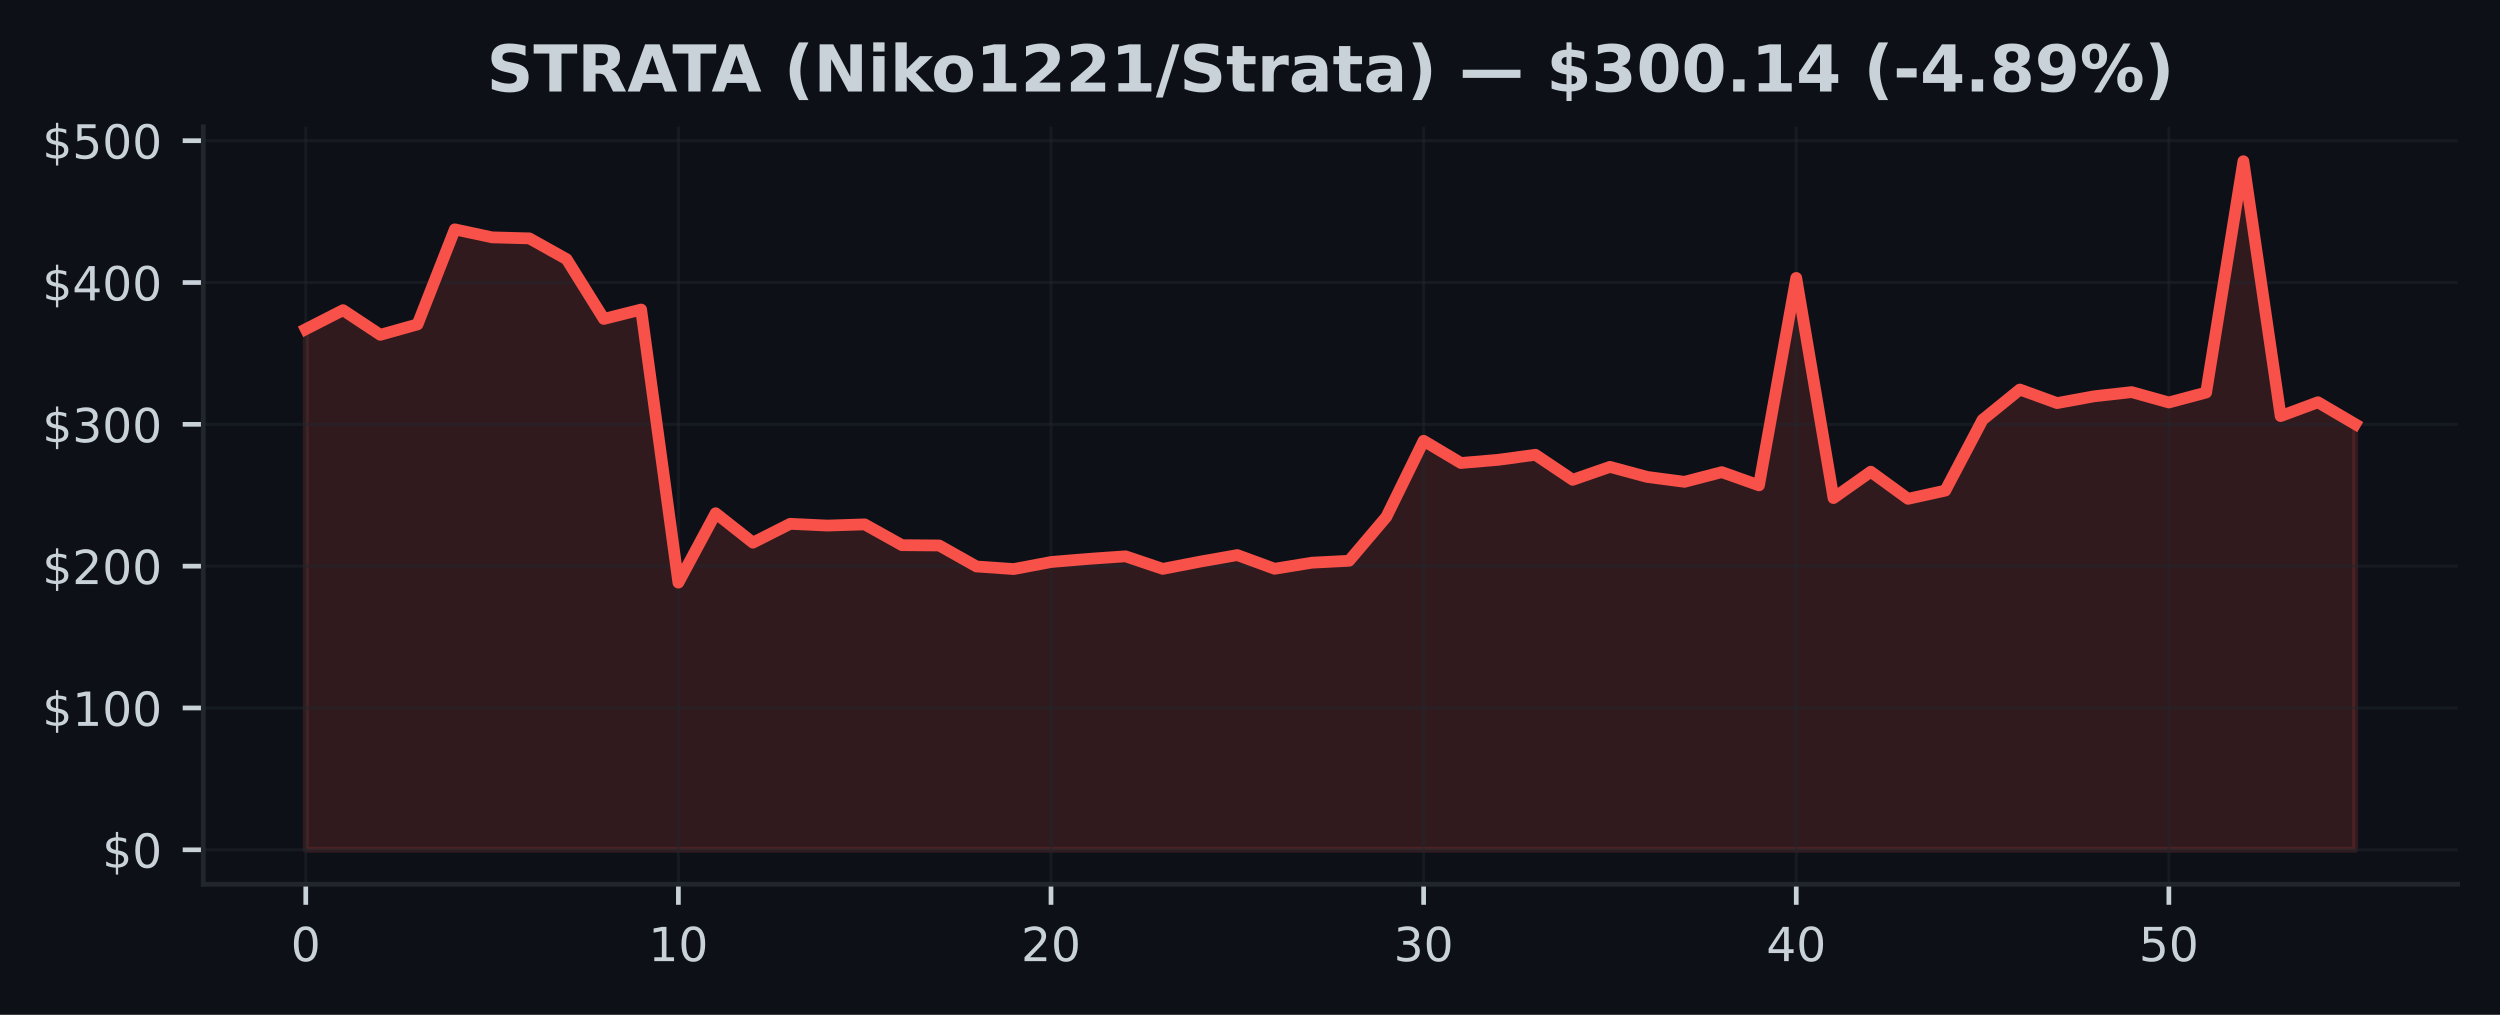
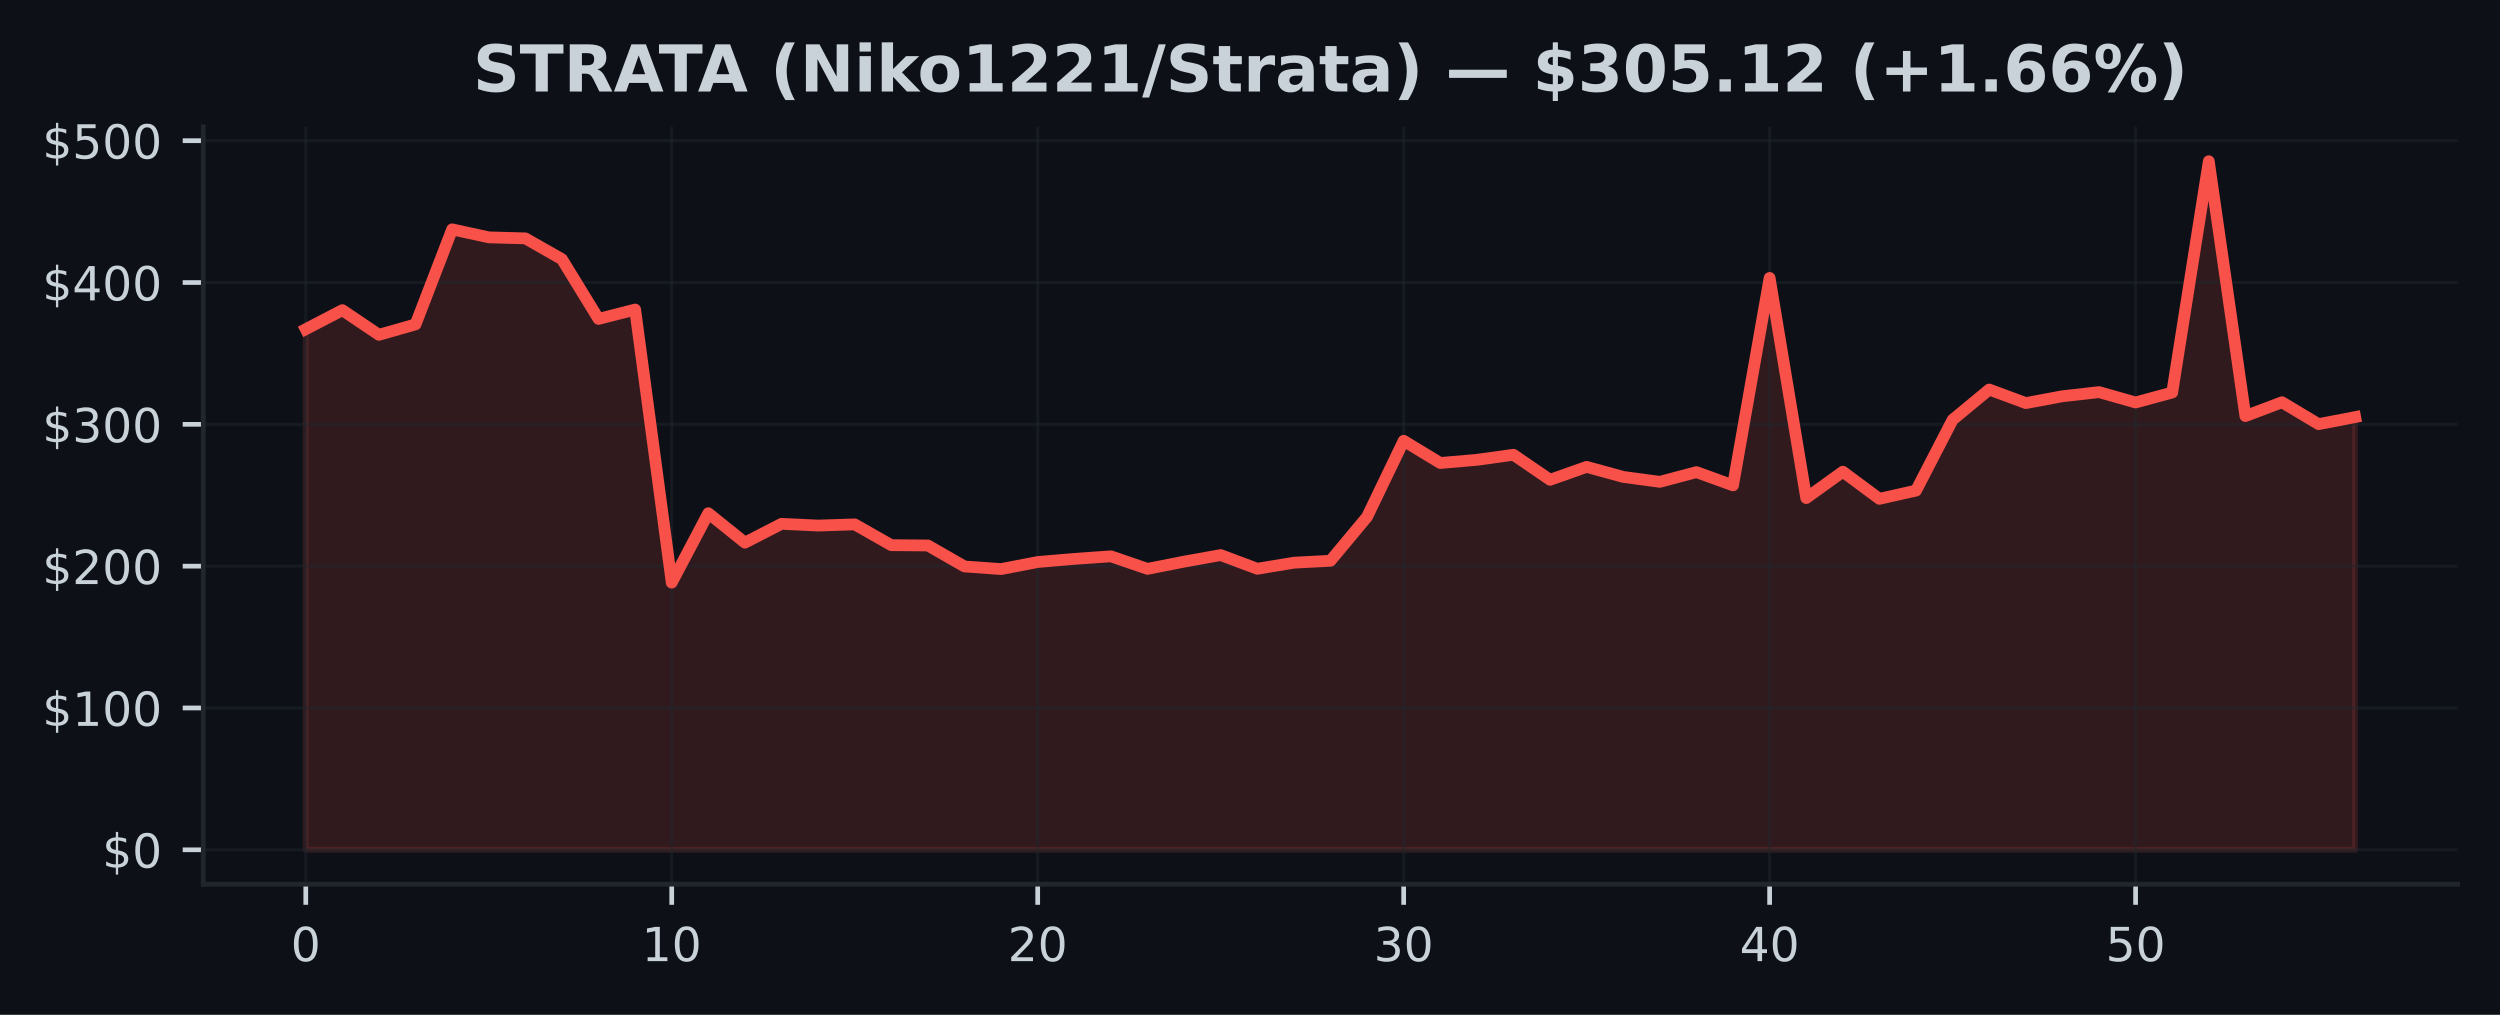
<svg xmlns="http://www.w3.org/2000/svg" xmlns:xlink="http://www.w3.org/1999/xlink" width="425pt" height="172.518pt" viewBox="0 0 425 172.518" version="1.1">
  <defs>
    <style type="text/css">*{stroke-linejoin: round; stroke-linecap: butt}</style>
  </defs>
  <g id="figure_1">
    <g id="patch_1">
      <path d="M 0 172.518  L 425 172.518  L 425 0  L 0 0  z " style="fill: #0d1117" />
    </g>
    <g id="axes_1">
      <g id="patch_2">
        <path d="M 34.56 150.318  L 417.8 150.318  L 417.8 21.558  L 34.56 21.558  z " style="fill: #0d1117" />
      </g>
      <g id="FillBetweenPolyCollection_1">
        <defs>
-           <path id="mf987c6fc83" d="M 51.98 -28.053  L 51.98 -116.56  L 58.315 -119.79  L 64.649 -115.6  L 70.984 -117.377  L 77.318 -133.528  L 83.653 -132.168  L 89.987 -131.994  L 96.322 -128.455  L 102.656 -118.303  L 108.991 -119.896  L 115.325 -73.474  L 121.66 -85.268  L 127.995 -80.268  L 134.329 -83.468  L 140.664 -83.171  L 146.998 -83.373  L 153.333 -79.842  L 159.667 -79.786  L 166.002 -76.218  L 172.336 -75.777  L 178.671 -76.975  L 185.005 -77.508  L 191.34 -77.944  L 197.675 -75.81  L 204.009 -77.04  L 210.344 -78.154  L 216.678 -75.827  L 223.013 -76.859  L 229.347 -77.187  L 235.682 -84.654  L 242.016 -97.583  L 248.351 -93.808  L 254.685 -94.348  L 261.02 -95.209  L 267.355 -90.951  L 273.689 -93.15  L 280.024 -91.44  L 286.358 -90.606  L 292.693 -92.258  L 299.027 -90.008  L 305.362 -125.268  L 311.696 -87.848  L 318.031 -92.328  L 324.365 -87.718  L 330.7 -89.116  L 337.035 -101.152  L 343.369 -106.296  L 349.704 -103.994  L 356.038 -105.154  L 362.373 -105.86  L 368.707 -104.098  L 375.042 -105.79  L 381.376 -145.107  L 387.711 -101.786  L 394.045 -104.136  L 400.38 -100.414  L 400.38 -28.053  L 400.38 -28.053  L 394.045 -28.053  L 387.711 -28.053  L 381.376 -28.053  L 375.042 -28.053  L 368.707 -28.053  L 362.373 -28.053  L 356.038 -28.053  L 349.704 -28.053  L 343.369 -28.053  L 337.035 -28.053  L 330.7 -28.053  L 324.365 -28.053  L 318.031 -28.053  L 311.696 -28.053  L 305.362 -28.053  L 299.027 -28.053  L 292.693 -28.053  L 286.358 -28.053  L 280.024 -28.053  L 273.689 -28.053  L 267.355 -28.053  L 261.02 -28.053  L 254.685 -28.053  L 248.351 -28.053  L 242.016 -28.053  L 235.682 -28.053  L 229.347 -28.053  L 223.013 -28.053  L 216.678 -28.053  L 210.344 -28.053  L 204.009 -28.053  L 197.675 -28.053  L 191.34 -28.053  L 185.005 -28.053  L 178.671 -28.053  L 172.336 -28.053  L 166.002 -28.053  L 159.667 -28.053  L 153.333 -28.053  L 146.998 -28.053  L 140.664 -28.053  L 134.329 -28.053  L 127.995 -28.053  L 121.66 -28.053  L 115.325 -28.053  L 108.991 -28.053  L 102.656 -28.053  L 96.322 -28.053  L 89.987 -28.053  L 83.653 -28.053  L 77.318 -28.053  L 70.984 -28.053  L 64.649 -28.053  L 58.315 -28.053  L 51.98 -28.053  z " style="stroke: #f85149; stroke-opacity: 0.15" />
+           <path id="m410a7b4b78" d="M 51.98 -28.053  L 51.98 -116.56  L 58.201 -119.79  L 64.423 -115.6  L 70.644 -117.377  L 76.866 -133.528  L 83.087 -132.168  L 89.309 -131.994  L 95.53 -128.455  L 101.751 -118.303  L 107.973 -119.896  L 114.194 -73.474  L 120.416 -85.268  L 126.637 -80.268  L 132.859 -83.468  L 139.08 -83.171  L 145.301 -83.373  L 151.523 -79.842  L 157.744 -79.786  L 163.966 -76.218  L 170.187 -75.777  L 176.409 -76.975  L 182.63 -77.508  L 188.851 -77.944  L 195.073 -75.81  L 201.294 -77.04  L 207.516 -78.154  L 213.737 -75.827  L 219.959 -76.859  L 226.18 -77.187  L 232.401 -84.654  L 238.623 -97.583  L 244.844 -93.808  L 251.066 -94.348  L 257.287 -95.209  L 263.509 -90.951  L 269.73 -93.15  L 275.951 -91.44  L 282.173 -90.606  L 288.394 -92.258  L 294.616 -90.008  L 300.837 -125.268  L 307.059 -87.848  L 313.28 -92.328  L 319.501 -87.718  L 325.723 -89.116  L 331.944 -101.152  L 338.166 -106.296  L 344.387 -103.994  L 350.609 -105.154  L 356.83 -105.86  L 363.051 -104.098  L 369.273 -105.79  L 375.494 -145.107  L 381.716 -101.786  L 387.937 -104.136  L 394.159 -100.414  L 400.38 -101.614  L 400.38 -28.053  L 400.38 -28.053  L 394.159 -28.053  L 387.937 -28.053  L 381.716 -28.053  L 375.494 -28.053  L 369.273 -28.053  L 363.051 -28.053  L 356.83 -28.053  L 350.609 -28.053  L 344.387 -28.053  L 338.166 -28.053  L 331.944 -28.053  L 325.723 -28.053  L 319.501 -28.053  L 313.28 -28.053  L 307.059 -28.053  L 300.837 -28.053  L 294.616 -28.053  L 288.394 -28.053  L 282.173 -28.053  L 275.951 -28.053  L 269.73 -28.053  L 263.509 -28.053  L 257.287 -28.053  L 251.066 -28.053  L 244.844 -28.053  L 238.623 -28.053  L 232.401 -28.053  L 226.18 -28.053  L 219.959 -28.053  L 213.737 -28.053  L 207.516 -28.053  L 201.294 -28.053  L 195.073 -28.053  L 188.851 -28.053  L 182.63 -28.053  L 176.409 -28.053  L 170.187 -28.053  L 163.966 -28.053  L 157.744 -28.053  L 151.523 -28.053  L 145.301 -28.053  L 139.08 -28.053  L 132.859 -28.053  L 126.637 -28.053  L 120.416 -28.053  L 114.194 -28.053  L 107.973 -28.053  L 101.751 -28.053  L 95.53 -28.053  L 89.309 -28.053  L 83.087 -28.053  L 76.866 -28.053  L 70.644 -28.053  L 64.423 -28.053  L 58.201 -28.053  L 51.98 -28.053  z " style="stroke: #f85149; stroke-opacity: 0.15" />
        </defs>
-         <g clip-path="url(#pbe079405c7)">
-           <use xlink:href="#mf987c6fc83" x="0" y="172.518" style="fill: #f85149; fill-opacity: 0.15; stroke: #f85149; stroke-opacity: 0.15" />
+         <g clip-path="url(#pe916b01283)">
+           <use xlink:href="#m410a7b4b78" x="0" y="172.518" style="fill: #f85149; fill-opacity: 0.15; stroke: #f85149; stroke-opacity: 0.15" />
        </g>
      </g>
      <g id="matplotlib.axis_1">
        <g id="xtick_1">
          <g id="line2d_1">
-             <path d="M 51.98 150.318  L 51.98 21.558  " clip-path="url(#pbe079405c7)" style="fill: none; stroke: #21262d; stroke-opacity: 0.5; stroke-width: 0.5; stroke-linecap: square" />
+             <path d="M 51.98 150.318  L 51.98 21.558  " clip-path="url(#pe916b01283)" style="fill: none; stroke: #21262d; stroke-opacity: 0.5; stroke-width: 0.5; stroke-linecap: square" />
          </g>
          <g id="line2d_2">
            <defs>
-               <path id="m7bd1e18930" d="M 0 0  L 0 3.5  " style="stroke: #c9d1d9; stroke-width: 0.8" />
+               <path id="mdf91035b23" d="M 0 0  L 0 3.5  " style="stroke: #c9d1d9; stroke-width: 0.8" />
            </defs>
            <g>
-               <use xlink:href="#m7bd1e18930" x="51.98" y="150.318" style="fill: #c9d1d9; stroke: #c9d1d9; stroke-width: 0.8" />
+               <use xlink:href="#mdf91035b23" x="51.98" y="150.318" style="fill: #c9d1d9; stroke: #c9d1d9; stroke-width: 0.8" />
            </g>
          </g>
          <g id="text_1">
            <g style="fill: #c9d1d9" transform="translate(49.435 163.3964) scale(0.08 -0.08)">
              <defs>
                <path id="DejaVuSans-13" d="M 2034 4250  Q 1547 4250 1301 3770  Q 1056 3291 1056 2328  Q 1056 1369 1301 889  Q 1547 409 2034 409  Q 2525 409 2770 889  Q 3016 1369 3016 2328  Q 3016 3291 2770 3770  Q 2525 4250 2034 4250  z M 2034 4750  Q 2819 4750 3233 4129  Q 3647 3509 3647 2328  Q 3647 1150 3233 529  Q 2819 -91 2034 -91  Q 1250 -91 836 529  Q 422 1150 422 2328  Q 422 3509 836 4129  Q 1250 4750 2034 4750  z " transform="scale(0.015625)" />
              </defs>
              <use xlink:href="#DejaVuSans-13" />
            </g>
          </g>
        </g>
        <g id="xtick_2">
          <g id="line2d_3">
-             <path d="M 115.325 150.318  L 115.325 21.558  " clip-path="url(#pbe079405c7)" style="fill: none; stroke: #21262d; stroke-opacity: 0.5; stroke-width: 0.5; stroke-linecap: square" />
+             <path d="M 114.194 150.318  L 114.194 21.558  " clip-path="url(#pe916b01283)" style="fill: none; stroke: #21262d; stroke-opacity: 0.5; stroke-width: 0.5; stroke-linecap: square" />
          </g>
          <g id="line2d_4">
            <g>
-               <use xlink:href="#m7bd1e18930" x="115.325" y="150.318" style="fill: #c9d1d9; stroke: #c9d1d9; stroke-width: 0.8" />
+               <use xlink:href="#mdf91035b23" x="114.194" y="150.318" style="fill: #c9d1d9; stroke: #c9d1d9; stroke-width: 0.8" />
            </g>
          </g>
          <g id="text_2">
-             <g style="fill: #c9d1d9" transform="translate(110.2355 163.3964) scale(0.08 -0.08)">
+             <g style="fill: #c9d1d9" transform="translate(109.1043 163.3964) scale(0.08 -0.08)">
              <defs>
                <path id="DejaVuSans-14" d="M 794 531  L 1825 531  L 1825 4091  L 703 3866  L 703 4441  L 1819 4666  L 2450 4666  L 2450 531  L 3481 531  L 3481 0  L 794 0  L 794 531  z " transform="scale(0.015625)" />
              </defs>
              <use xlink:href="#DejaVuSans-14" />
              <use xlink:href="#DejaVuSans-13" transform="translate(63.625 0)" />
            </g>
          </g>
        </g>
        <g id="xtick_3">
          <g id="line2d_5">
-             <path d="M 178.671 150.318  L 178.671 21.558  " clip-path="url(#pbe079405c7)" style="fill: none; stroke: #21262d; stroke-opacity: 0.5; stroke-width: 0.5; stroke-linecap: square" />
+             <path d="M 176.409 150.318  L 176.409 21.558  " clip-path="url(#pe916b01283)" style="fill: none; stroke: #21262d; stroke-opacity: 0.5; stroke-width: 0.5; stroke-linecap: square" />
          </g>
          <g id="line2d_6">
            <g>
-               <use xlink:href="#m7bd1e18930" x="178.671" y="150.318" style="fill: #c9d1d9; stroke: #c9d1d9; stroke-width: 0.8" />
+               <use xlink:href="#mdf91035b23" x="176.409" y="150.318" style="fill: #c9d1d9; stroke: #c9d1d9; stroke-width: 0.8" />
            </g>
          </g>
          <g id="text_3">
-             <g style="fill: #c9d1d9" transform="translate(173.5809 163.3964) scale(0.08 -0.08)">
+             <g style="fill: #c9d1d9" transform="translate(171.3186 163.3964) scale(0.08 -0.08)">
              <defs>
                <path id="DejaVuSans-15" d="M 1228 531  L 3431 531  L 3431 0  L 469 0  L 469 531  Q 828 903 1448 1529  Q 2069 2156 2228 2338  Q 2531 2678 2651 2914  Q 2772 3150 2772 3378  Q 2772 3750 2511 3984  Q 2250 4219 1831 4219  Q 1534 4219 1204 4116  Q 875 4013 500 3803  L 500 4441  Q 881 4594 1212 4672  Q 1544 4750 1819 4750  Q 2544 4750 2975 4387  Q 3406 4025 3406 3419  Q 3406 3131 3298 2873  Q 3191 2616 2906 2266  Q 2828 2175 2409 1742  Q 1991 1309 1228 531  z " transform="scale(0.015625)" />
              </defs>
              <use xlink:href="#DejaVuSans-15" />
              <use xlink:href="#DejaVuSans-13" transform="translate(63.625 0)" />
            </g>
          </g>
        </g>
        <g id="xtick_4">
          <g id="line2d_7">
-             <path d="M 242.016 150.318  L 242.016 21.558  " clip-path="url(#pbe079405c7)" style="fill: none; stroke: #21262d; stroke-opacity: 0.5; stroke-width: 0.5; stroke-linecap: square" />
+             <path d="M 238.623 150.318  L 238.623 21.558  " clip-path="url(#pe916b01283)" style="fill: none; stroke: #21262d; stroke-opacity: 0.5; stroke-width: 0.5; stroke-linecap: square" />
          </g>
          <g id="line2d_8">
            <g>
-               <use xlink:href="#m7bd1e18930" x="242.016" y="150.318" style="fill: #c9d1d9; stroke: #c9d1d9; stroke-width: 0.8" />
+               <use xlink:href="#mdf91035b23" x="238.623" y="150.318" style="fill: #c9d1d9; stroke: #c9d1d9; stroke-width: 0.8" />
            </g>
          </g>
          <g id="text_4">
-             <g style="fill: #c9d1d9" transform="translate(236.9264 163.3964) scale(0.08 -0.08)">
+             <g style="fill: #c9d1d9" transform="translate(233.5329 163.3964) scale(0.08 -0.08)">
              <defs>
                <path id="DejaVuSans-16" d="M 2597 2516  Q 3050 2419 3304 2112  Q 3559 1806 3559 1356  Q 3559 666 3084 287  Q 2609 -91 1734 -91  Q 1441 -91 1130 -33  Q 819 25 488 141  L 488 750  Q 750 597 1062 519  Q 1375 441 1716 441  Q 2309 441 2620 675  Q 2931 909 2931 1356  Q 2931 1769 2642 2001  Q 2353 2234 1838 2234  L 1294 2234  L 1294 2753  L 1863 2753  Q 2328 2753 2575 2939  Q 2822 3125 2822 3475  Q 2822 3834 2567 4026  Q 2313 4219 1838 4219  Q 1578 4219 1281 4162  Q 984 4106 628 3988  L 628 4550  Q 988 4650 1302 4700  Q 1616 4750 1894 4750  Q 2613 4750 3031 4423  Q 3450 4097 3450 3541  Q 3450 3153 3228 2886  Q 3006 2619 2597 2516  z " transform="scale(0.015625)" />
              </defs>
              <use xlink:href="#DejaVuSans-16" />
              <use xlink:href="#DejaVuSans-13" transform="translate(63.625 0)" />
            </g>
          </g>
        </g>
        <g id="xtick_5">
          <g id="line2d_9">
-             <path d="M 305.362 150.318  L 305.362 21.558  " clip-path="url(#pbe079405c7)" style="fill: none; stroke: #21262d; stroke-opacity: 0.5; stroke-width: 0.5; stroke-linecap: square" />
+             <path d="M 300.837 150.318  L 300.837 21.558  " clip-path="url(#pe916b01283)" style="fill: none; stroke: #21262d; stroke-opacity: 0.5; stroke-width: 0.5; stroke-linecap: square" />
          </g>
          <g id="line2d_10">
            <g>
-               <use xlink:href="#m7bd1e18930" x="305.362" y="150.318" style="fill: #c9d1d9; stroke: #c9d1d9; stroke-width: 0.8" />
+               <use xlink:href="#mdf91035b23" x="300.837" y="150.318" style="fill: #c9d1d9; stroke: #c9d1d9; stroke-width: 0.8" />
            </g>
          </g>
          <g id="text_5">
-             <g style="fill: #c9d1d9" transform="translate(300.2718 163.3964) scale(0.08 -0.08)">
+             <g style="fill: #c9d1d9" transform="translate(295.7471 163.3964) scale(0.08 -0.08)">
              <defs>
                <path id="DejaVuSans-17" d="M 2419 4116  L 825 1625  L 2419 1625  L 2419 4116  z M 2253 4666  L 3047 4666  L 3047 1625  L 3713 1625  L 3713 1100  L 3047 1100  L 3047 0  L 2419 0  L 2419 1100  L 313 1100  L 313 1709  L 2253 4666  z " transform="scale(0.015625)" />
              </defs>
              <use xlink:href="#DejaVuSans-17" />
              <use xlink:href="#DejaVuSans-13" transform="translate(63.625 0)" />
            </g>
          </g>
        </g>
        <g id="xtick_6">
          <g id="line2d_11">
-             <path d="M 368.707 150.318  L 368.707 21.558  " clip-path="url(#pbe079405c7)" style="fill: none; stroke: #21262d; stroke-opacity: 0.5; stroke-width: 0.5; stroke-linecap: square" />
+             <path d="M 363.051 150.318  L 363.051 21.558  " clip-path="url(#pe916b01283)" style="fill: none; stroke: #21262d; stroke-opacity: 0.5; stroke-width: 0.5; stroke-linecap: square" />
          </g>
          <g id="line2d_12">
            <g>
-               <use xlink:href="#m7bd1e18930" x="368.707" y="150.318" style="fill: #c9d1d9; stroke: #c9d1d9; stroke-width: 0.8" />
+               <use xlink:href="#mdf91035b23" x="363.051" y="150.318" style="fill: #c9d1d9; stroke: #c9d1d9; stroke-width: 0.8" />
            </g>
          </g>
          <g id="text_6">
-             <g style="fill: #c9d1d9" transform="translate(363.6173 163.3964) scale(0.08 -0.08)">
+             <g style="fill: #c9d1d9" transform="translate(357.9614 163.3964) scale(0.08 -0.08)">
              <defs>
                <path id="DejaVuSans-18" d="M 691 4666  L 3169 4666  L 3169 4134  L 1269 4134  L 1269 2991  Q 1406 3038 1543 3061  Q 1681 3084 1819 3084  Q 2600 3084 3056 2656  Q 3513 2228 3513 1497  Q 3513 744 3044 326  Q 2575 -91 1722 -91  Q 1428 -91 1123 -41  Q 819 9 494 109  L 494 744  Q 775 591 1075 516  Q 1375 441 1709 441  Q 2250 441 2565 725  Q 2881 1009 2881 1497  Q 2881 1984 2565 2268  Q 2250 2553 1709 2553  Q 1456 2553 1204 2497  Q 953 2441 691 2322  L 691 4666  z " transform="scale(0.015625)" />
              </defs>
              <use xlink:href="#DejaVuSans-18" />
              <use xlink:href="#DejaVuSans-13" transform="translate(63.625 0)" />
            </g>
          </g>
        </g>
      </g>
      <g id="matplotlib.axis_2">
        <g id="ytick_1">
          <g id="line2d_13">
-             <path d="M 34.56 144.466  L 417.8 144.466  " clip-path="url(#pbe079405c7)" style="fill: none; stroke: #21262d; stroke-opacity: 0.5; stroke-width: 0.5; stroke-linecap: square" />
+             <path d="M 34.56 144.466  L 417.8 144.466  " clip-path="url(#pe916b01283)" style="fill: none; stroke: #21262d; stroke-opacity: 0.5; stroke-width: 0.5; stroke-linecap: square" />
          </g>
          <g id="line2d_14">
            <defs>
-               <path id="m97a75befe1" d="M 0 0  L -3.5 0  " style="stroke: #c9d1d9; stroke-width: 0.8" />
+               <path id="m127d967aa0" d="M 0 0  L -3.5 0  " style="stroke: #c9d1d9; stroke-width: 0.8" />
            </defs>
            <g>
-               <use xlink:href="#m97a75befe1" x="34.56" y="144.466" style="fill: #c9d1d9; stroke: #c9d1d9; stroke-width: 0.8" />
+               <use xlink:href="#m127d967aa0" x="34.56" y="144.466" style="fill: #c9d1d9; stroke: #c9d1d9; stroke-width: 0.8" />
            </g>
          </g>
          <g id="text_7">
            <g style="fill: #c9d1d9" transform="translate(17.38 147.5049) scale(0.08 -0.08)">
              <defs>
                <path id="DejaVuSans-7" d="M 2163 -941  L 1850 -941  L 1847 0  Q 1519 6 1191 76  Q 863 147 531 288  L 531 850  Q 850 650 1176 548  Q 1503 447 1850 444  L 1850 1869  Q 1159 1981 845 2250  Q 531 2519 531 2988  Q 531 3497 872 3790  Q 1213 4084 1850 4128  L 1850 4863  L 2163 4863  L 2163 4138  Q 2453 4125 2725 4076  Q 2997 4028 3256 3944  L 3256 3397  Q 2997 3528 2723 3600  Q 2450 3672 2163 3684  L 2163 2350  Q 2872 2241 3206 1959  Q 3541 1678 3541 1191  Q 3541 663 3186 358  Q 2831 53 2163 6  L 2163 -941  z M 1850 2406  L 1850 3688  Q 1488 3647 1297 3481  Q 1106 3316 1106 3041  Q 1106 2772 1282 2622  Q 1459 2472 1850 2406  z M 2163 1806  L 2163 453  Q 2559 506 2761 678  Q 2963 850 2963 1131  Q 2963 1406 2770 1568  Q 2578 1731 2163 1806  z " transform="scale(0.015625)" />
              </defs>
              <use xlink:href="#DejaVuSans-7" />
              <use xlink:href="#DejaVuSans-13" transform="translate(63.625 0)" />
            </g>
          </g>
        </g>
        <g id="ytick_2">
          <g id="line2d_15">
-             <path d="M 34.56 120.356  L 417.8 120.356  " clip-path="url(#pbe079405c7)" style="fill: none; stroke: #21262d; stroke-opacity: 0.5; stroke-width: 0.5; stroke-linecap: square" />
+             <path d="M 34.56 120.356  L 417.8 120.356  " clip-path="url(#pe916b01283)" style="fill: none; stroke: #21262d; stroke-opacity: 0.5; stroke-width: 0.5; stroke-linecap: square" />
          </g>
          <g id="line2d_16">
            <g>
-               <use xlink:href="#m97a75befe1" x="34.56" y="120.356" style="fill: #c9d1d9; stroke: #c9d1d9; stroke-width: 0.8" />
+               <use xlink:href="#m127d967aa0" x="34.56" y="120.356" style="fill: #c9d1d9; stroke: #c9d1d9; stroke-width: 0.8" />
            </g>
          </g>
          <g id="text_8">
            <g style="fill: #c9d1d9" transform="translate(7.2 123.3958) scale(0.08 -0.08)">
              <use xlink:href="#DejaVuSans-7" />
              <use xlink:href="#DejaVuSans-14" transform="translate(63.625 0)" />
              <use xlink:href="#DejaVuSans-13" transform="translate(127.25 0)" />
              <use xlink:href="#DejaVuSans-13" transform="translate(190.875 0)" />
            </g>
          </g>
        </g>
        <g id="ytick_3">
          <g id="line2d_17">
-             <path d="M 34.56 96.247  L 417.8 96.247  " clip-path="url(#pbe079405c7)" style="fill: none; stroke: #21262d; stroke-opacity: 0.5; stroke-width: 0.5; stroke-linecap: square" />
+             <path d="M 34.56 96.247  L 417.8 96.247  " clip-path="url(#pe916b01283)" style="fill: none; stroke: #21262d; stroke-opacity: 0.5; stroke-width: 0.5; stroke-linecap: square" />
          </g>
          <g id="line2d_18">
            <g>
-               <use xlink:href="#m97a75befe1" x="34.56" y="96.247" style="fill: #c9d1d9; stroke: #c9d1d9; stroke-width: 0.8" />
+               <use xlink:href="#m127d967aa0" x="34.56" y="96.247" style="fill: #c9d1d9; stroke: #c9d1d9; stroke-width: 0.8" />
            </g>
          </g>
          <g id="text_9">
            <g style="fill: #c9d1d9" transform="translate(7.2 99.28671) scale(0.08 -0.08)">
              <use xlink:href="#DejaVuSans-7" />
              <use xlink:href="#DejaVuSans-15" transform="translate(63.625 0)" />
              <use xlink:href="#DejaVuSans-13" transform="translate(127.25 0)" />
              <use xlink:href="#DejaVuSans-13" transform="translate(190.875 0)" />
            </g>
          </g>
        </g>
        <g id="ytick_4">
          <g id="line2d_19">
-             <path d="M 34.56 72.138  L 417.8 72.138  " clip-path="url(#pbe079405c7)" style="fill: none; stroke: #21262d; stroke-opacity: 0.5; stroke-width: 0.5; stroke-linecap: square" />
+             <path d="M 34.56 72.138  L 417.8 72.138  " clip-path="url(#pe916b01283)" style="fill: none; stroke: #21262d; stroke-opacity: 0.5; stroke-width: 0.5; stroke-linecap: square" />
          </g>
          <g id="line2d_20">
            <g>
-               <use xlink:href="#m97a75befe1" x="34.56" y="72.138" style="fill: #c9d1d9; stroke: #c9d1d9; stroke-width: 0.8" />
+               <use xlink:href="#m127d967aa0" x="34.56" y="72.138" style="fill: #c9d1d9; stroke: #c9d1d9; stroke-width: 0.8" />
            </g>
          </g>
          <g id="text_10">
            <g style="fill: #c9d1d9" transform="translate(7.2 75.1776) scale(0.08 -0.08)">
              <use xlink:href="#DejaVuSans-7" />
              <use xlink:href="#DejaVuSans-16" transform="translate(63.625 0)" />
              <use xlink:href="#DejaVuSans-13" transform="translate(127.25 0)" />
              <use xlink:href="#DejaVuSans-13" transform="translate(190.875 0)" />
            </g>
          </g>
        </g>
        <g id="ytick_5">
          <g id="line2d_21">
-             <path d="M 34.56 48.029  L 417.8 48.029  " clip-path="url(#pbe079405c7)" style="fill: none; stroke: #21262d; stroke-opacity: 0.5; stroke-width: 0.5; stroke-linecap: square" />
+             <path d="M 34.56 48.029  L 417.8 48.029  " clip-path="url(#pe916b01283)" style="fill: none; stroke: #21262d; stroke-opacity: 0.5; stroke-width: 0.5; stroke-linecap: square" />
          </g>
          <g id="line2d_22">
            <g>
-               <use xlink:href="#m97a75befe1" x="34.56" y="48.029" style="fill: #c9d1d9; stroke: #c9d1d9; stroke-width: 0.8" />
+               <use xlink:href="#m127d967aa0" x="34.56" y="48.029" style="fill: #c9d1d9; stroke: #c9d1d9; stroke-width: 0.8" />
            </g>
          </g>
          <g id="text_11">
            <g style="fill: #c9d1d9" transform="translate(7.2 51.06849) scale(0.08 -0.08)">
              <use xlink:href="#DejaVuSans-7" />
              <use xlink:href="#DejaVuSans-17" transform="translate(63.625 0)" />
              <use xlink:href="#DejaVuSans-13" transform="translate(127.25 0)" />
              <use xlink:href="#DejaVuSans-13" transform="translate(190.875 0)" />
            </g>
          </g>
        </g>
        <g id="ytick_6">
          <g id="line2d_23">
-             <path d="M 34.56 23.92  L 417.8 23.92  " clip-path="url(#pbe079405c7)" style="fill: none; stroke: #21262d; stroke-opacity: 0.5; stroke-width: 0.5; stroke-linecap: square" />
+             <path d="M 34.56 23.92  L 417.8 23.92  " clip-path="url(#pe916b01283)" style="fill: none; stroke: #21262d; stroke-opacity: 0.5; stroke-width: 0.5; stroke-linecap: square" />
          </g>
          <g id="line2d_24">
            <g>
-               <use xlink:href="#m97a75befe1" x="34.56" y="23.92" style="fill: #c9d1d9; stroke: #c9d1d9; stroke-width: 0.8" />
+               <use xlink:href="#m127d967aa0" x="34.56" y="23.92" style="fill: #c9d1d9; stroke: #c9d1d9; stroke-width: 0.8" />
            </g>
          </g>
          <g id="text_12">
            <g style="fill: #c9d1d9" transform="translate(7.2 26.95939) scale(0.08 -0.08)">
              <use xlink:href="#DejaVuSans-7" />
              <use xlink:href="#DejaVuSans-18" transform="translate(63.625 0)" />
              <use xlink:href="#DejaVuSans-13" transform="translate(127.25 0)" />
              <use xlink:href="#DejaVuSans-13" transform="translate(190.875 0)" />
            </g>
          </g>
        </g>
      </g>
      <g id="line2d_25">
-         <path d="M 51.98 55.959  L 58.315 52.728  L 64.649 56.918  L 70.984 55.141  L 77.318 38.991  L 83.653 40.35  L 89.987 40.524  L 96.322 44.063  L 102.656 54.216  L 108.991 52.622  L 115.325 99.044  L 121.66 87.25  L 127.995 92.25  L 134.329 89.051  L 140.664 89.347  L 146.998 89.145  L 153.333 92.677  L 159.667 92.732  L 166.002 96.3  L 172.336 96.742  L 178.671 95.543  L 185.005 95.011  L 191.34 94.574  L 197.675 96.708  L 204.009 95.478  L 210.344 94.364  L 216.678 96.691  L 223.013 95.659  L 229.347 95.331  L 235.682 87.865  L 242.016 74.935  L 248.351 78.71  L 254.685 78.17  L 261.02 77.31  L 267.355 81.567  L 273.689 79.369  L 280.024 81.078  L 286.358 81.912  L 292.693 80.261  L 299.027 82.51  L 305.362 47.25  L 311.696 84.67  L 318.031 80.191  L 324.365 84.8  L 330.7 83.402  L 337.035 71.367  L 343.369 66.222  L 349.704 68.524  L 356.038 67.365  L 362.373 66.658  L 368.707 68.421  L 375.042 66.728  L 381.376 27.411  L 387.711 70.733  L 394.045 68.382  L 400.38 72.104  " clip-path="url(#pbe079405c7)" style="fill: none; stroke: #f85149; stroke-width: 2; stroke-linecap: square" />
+         <path d="M 51.98 55.959  L 58.201 52.728  L 64.423 56.918  L 70.644 55.141  L 76.866 38.991  L 83.087 40.35  L 89.309 40.524  L 95.53 44.063  L 101.751 54.216  L 107.973 52.622  L 114.194 99.044  L 120.416 87.25  L 126.637 92.25  L 132.859 89.051  L 139.08 89.347  L 145.301 89.145  L 151.523 92.677  L 157.744 92.732  L 163.966 96.3  L 170.187 96.742  L 176.409 95.543  L 182.63 95.011  L 188.851 94.574  L 195.073 96.708  L 201.294 95.478  L 207.516 94.364  L 213.737 96.691  L 219.959 95.659  L 226.18 95.331  L 232.401 87.865  L 238.623 74.935  L 244.844 78.71  L 251.066 78.17  L 257.287 77.31  L 263.509 81.567  L 269.73 79.369  L 275.951 81.078  L 282.173 81.912  L 288.394 80.261  L 294.616 82.51  L 300.837 47.25  L 307.059 84.67  L 313.28 80.191  L 319.501 84.8  L 325.723 83.402  L 331.944 71.367  L 338.166 66.222  L 344.387 68.524  L 350.609 67.365  L 356.83 66.658  L 363.051 68.421  L 369.273 66.728  L 375.494 27.411  L 381.716 70.733  L 387.937 68.382  L 394.159 72.104  L 400.38 70.904  " clip-path="url(#pe916b01283)" style="fill: none; stroke: #f85149; stroke-width: 2; stroke-linecap: square" />
      </g>
      <g id="patch_3">
        <path d="M 34.56 150.318  L 34.56 21.558  " style="fill: none; stroke: #21262d; stroke-width: 0.8; stroke-linejoin: miter; stroke-linecap: square" />
      </g>
      <g id="patch_4">
        <path d="M 34.56 150.318  L 417.8 150.318  " style="fill: none; stroke: #21262d; stroke-width: 0.8; stroke-linejoin: miter; stroke-linecap: square" />
      </g>
      <g id="text_13">
-         <g style="fill: #c9d1d9" transform="translate(82.74773 15.55828) scale(0.11 -0.11)">
+         <g style="fill: #c9d1d9" transform="translate(80.42141 15.55828) scale(0.11 -0.11)">
          <defs>
            <path id="DejaVuSans-Bold-36" d="M 3834 4519  L 3834 3531  Q 3450 3703 3084 3790  Q 2719 3878 2394 3878  Q 1963 3878 1756 3759  Q 1550 3641 1550 3391  Q 1550 3203 1689 3098  Q 1828 2994 2194 2919  L 2706 2816  Q 3484 2659 3812 2340  Q 4141 2022 4141 1434  Q 4141 663 3683 286  Q 3225 -91 2284 -91  Q 1841 -91 1394 -6  Q 947 78 500 244  L 500 1259  Q 947 1022 1364 901  Q 1781 781 2169 781  Q 2563 781 2772 912  Q 2981 1044 2981 1288  Q 2981 1506 2839 1625  Q 2697 1744 2272 1838  L 1806 1941  Q 1106 2091 782 2419  Q 459 2747 459 3303  Q 459 4000 909 4375  Q 1359 4750 2203 4750  Q 2588 4750 2994 4692  Q 3400 4634 3834 4519  z " transform="scale(0.015625)" />
            <path id="DejaVuSans-Bold-37" d="M 31 4666  L 4331 4666  L 4331 3756  L 2784 3756  L 2784 0  L 1581 0  L 1581 3756  L 31 3756  L 31 4666  z " transform="scale(0.015625)" />
            <path id="DejaVuSans-Bold-35" d="M 2297 2597  Q 2675 2597 2839 2737  Q 3003 2878 3003 3200  Q 3003 3519 2839 3656  Q 2675 3794 2297 3794  L 1791 3794  L 1791 2597  L 2297 2597  z M 1791 1766  L 1791 0  L 588 0  L 588 4666  L 2425 4666  Q 3347 4666 3776 4356  Q 4206 4047 4206 3378  Q 4206 2916 3982 2619  Q 3759 2322 3309 2181  Q 3556 2125 3751 1926  Q 3947 1728 4147 1325  L 4800 0  L 3519 0  L 2950 1159  Q 2778 1509 2601 1637  Q 2425 1766 2131 1766  L 1791 1766  z " transform="scale(0.015625)" />
            <path id="DejaVuSans-Bold-24" d="M 3419 850  L 1538 850  L 1241 0  L 31 0  L 1759 4666  L 3194 4666  L 4922 0  L 3713 0  L 3419 850  z M 1838 1716  L 3116 1716  L 2478 3572  L 1838 1716  z " transform="scale(0.015625)" />
            <path id="DejaVuSans-Bold-3" transform="scale(0.015625)" />
            <path id="DejaVuSans-Bold-b" d="M 2413 -844  L 1484 -844  Q 1006 -72 778 623  Q 550 1319 550 2003  Q 550 2688 779 3389  Q 1009 4091 1484 4856  L 2413 4856  Q 2013 4116 1813 3408  Q 1613 2700 1613 2009  Q 1613 1319 1811 609  Q 2009 -100 2413 -844  z " transform="scale(0.015625)" />
            <path id="DejaVuSans-Bold-31" d="M 588 4666  L 1931 4666  L 3628 1466  L 3628 4666  L 4769 4666  L 4769 0  L 3425 0  L 1728 3200  L 1728 0  L 588 0  L 588 4666  z " transform="scale(0.015625)" />
            <path id="DejaVuSans-Bold-4c" d="M 538 3500  L 1656 3500  L 1656 0  L 538 0  L 538 3500  z M 538 4863  L 1656 4863  L 1656 3950  L 538 3950  L 538 4863  z " transform="scale(0.015625)" />
            <path id="DejaVuSans-Bold-4e" d="M 538 4863  L 1656 4863  L 1656 2216  L 2944 3500  L 4244 3500  L 2534 1894  L 4378 0  L 3022 0  L 1656 1459  L 1656 0  L 538 0  L 538 4863  z " transform="scale(0.015625)" />
            <path id="DejaVuSans-Bold-52" d="M 2203 2784  Q 1831 2784 1636 2517  Q 1441 2250 1441 1747  Q 1441 1244 1636 976  Q 1831 709 2203 709  Q 2569 709 2762 976  Q 2956 1244 2956 1747  Q 2956 2250 2762 2517  Q 2569 2784 2203 2784  z M 2203 3584  Q 3106 3584 3614 3096  Q 4122 2609 4122 1747  Q 4122 884 3614 396  Q 3106 -91 2203 -91  Q 1297 -91 786 396  Q 275 884 275 1747  Q 275 2609 786 3096  Q 1297 3584 2203 3584  z " transform="scale(0.015625)" />
            <path id="DejaVuSans-Bold-14" d="M 750 831  L 1813 831  L 1813 3847  L 722 3622  L 722 4441  L 1806 4666  L 2950 4666  L 2950 831  L 4013 831  L 4013 0  L 750 0  L 750 831  z " transform="scale(0.015625)" />
            <path id="DejaVuSans-Bold-15" d="M 1844 884  L 3897 884  L 3897 0  L 506 0  L 506 884  L 2209 2388  Q 2438 2594 2547 2791  Q 2656 2988 2656 3200  Q 2656 3528 2436 3728  Q 2216 3928 1850 3928  Q 1569 3928 1234 3808  Q 900 3688 519 3450  L 519 4475  Q 925 4609 1322 4679  Q 1719 4750 2100 4750  Q 2938 4750 3402 4381  Q 3866 4013 3866 3353  Q 3866 2972 3669 2642  Q 3472 2313 2841 1759  L 1844 884  z " transform="scale(0.015625)" />
            <path id="DejaVuSans-Bold-12" d="M 1644 4666  L 2338 4666  L 691 -594  L 0 -594  L 1644 4666  z " transform="scale(0.015625)" />
            <path id="DejaVuSans-Bold-57" d="M 1759 4494  L 1759 3500  L 2913 3500  L 2913 2700  L 1759 2700  L 1759 1216  Q 1759 972 1856 886  Q 1953 800 2241 800  L 2816 800  L 2816 0  L 1856 0  Q 1194 0 917 276  Q 641 553 641 1216  L 641 2700  L 84 2700  L 84 3500  L 641 3500  L 641 4494  L 1759 4494  z " transform="scale(0.015625)" />
            <path id="DejaVuSans-Bold-55" d="M 3138 2547  Q 2991 2616 2845 2648  Q 2700 2681 2553 2681  Q 2122 2681 1889 2404  Q 1656 2128 1656 1613  L 1656 0  L 538 0  L 538 3500  L 1656 3500  L 1656 2925  Q 1872 3269 2151 3426  Q 2431 3584 2822 3584  Q 2878 3584 2943 3579  Q 3009 3575 3134 3559  L 3138 2547  z " transform="scale(0.015625)" />
            <path id="DejaVuSans-Bold-44" d="M 2106 1575  Q 1756 1575 1579 1456  Q 1403 1338 1403 1106  Q 1403 894 1545 773  Q 1688 653 1941 653  Q 2256 653 2472 879  Q 2688 1106 2688 1447  L 2688 1575  L 2106 1575  z M 3816 1997  L 3816 0  L 2688 0  L 2688 519  Q 2463 200 2181 54  Q 1900 -91 1497 -91  Q 953 -91 614 226  Q 275 544 275 1050  Q 275 1666 698 1953  Q 1122 2241 2028 2241  L 2688 2241  L 2688 2328  Q 2688 2594 2478 2717  Q 2269 2841 1825 2841  Q 1466 2841 1156 2769  Q 847 2697 581 2553  L 581 3406  Q 941 3494 1303 3539  Q 1666 3584 2028 3584  Q 2975 3584 3395 3211  Q 3816 2838 3816 1997  z " transform="scale(0.015625)" />
            <path id="DejaVuSans-Bold-c" d="M 513 -844  Q 913 -100 1113 609  Q 1313 1319 1313 2009  Q 1313 2700 1113 3408  Q 913 4116 513 4856  L 1441 4856  Q 1916 4091 2145 3389  Q 2375 2688 2375 2003  Q 2375 1319 2147 623  Q 1919 -72 1441 -844  L 513 -844  z " transform="scale(0.015625)" />
            <path id="DejaVuSans-Bold-af6" d="M 344 2156  L 6056 2156  L 6056 1350  L 344 1350  L 344 2156  z " transform="scale(0.015625)" />
            <path id="DejaVuSans-Bold-7" d="M 2484 -941  L 1978 -941  L 1975 0  Q 1584 16 1218 87  Q 853 159 506 288  L 506 1106  Q 866 922 1233 823  Q 1600 725 1978 713  L 1978 1684  L 1875 1703  Q 1128 1834 814 2115  Q 500 2397 500 2925  Q 500 3484 883 3798  Q 1266 4113 1975 4141  L 1978 4863  L 2484 4863  L 2484 4153  Q 2797 4128 3109 4075  Q 3422 4022 3738 3938  L 3738 3144  Q 3425 3275 3112 3348  Q 2800 3422 2484 3438  L 2484 2541  L 2584 2522  Q 3378 2397 3698 2105  Q 4019 1813 4019 1241  Q 4019 666 3637 358  Q 3256 50 2484 6  L 2484 -941  z M 1978 2613  L 1978 3428  Q 1756 3416 1623 3308  Q 1491 3200 1491 3034  Q 1491 2850 1612 2745  Q 1734 2641 1978 2613  z M 2484 1594  L 2484 725  Q 2756 728 2892 831  Q 3028 934 3028 1141  Q 3028 1353 2903 1458  Q 2778 1563 2484 1594  z " transform="scale(0.015625)" />
            <path id="DejaVuSans-Bold-16" d="M 2981 2516  Q 3453 2394 3698 2092  Q 3944 1791 3944 1325  Q 3944 631 3412 270  Q 2881 -91 1863 -91  Q 1503 -91 1142 -33  Q 781 25 428 141  L 428 1069  Q 766 900 1098 814  Q 1431 728 1753 728  Q 2231 728 2486 893  Q 2741 1059 2741 1369  Q 2741 1688 2480 1852  Q 2219 2016 1709 2016  L 1228 2016  L 1228 2791  L 1734 2791  Q 2188 2791 2409 2933  Q 2631 3075 2631 3366  Q 2631 3634 2415 3781  Q 2200 3928 1806 3928  Q 1516 3928 1219 3862  Q 922 3797 628 3669  L 628 4550  Q 984 4650 1334 4700  Q 1684 4750 2022 4750  Q 2931 4750 3382 4451  Q 3834 4153 3834 3553  Q 3834 3144 3618 2883  Q 3403 2622 2981 2516  z " transform="scale(0.015625)" />
            <path id="DejaVuSans-Bold-13" d="M 2944 2338  Q 2944 3213 2780 3570  Q 2616 3928 2228 3928  Q 1841 3928 1675 3570  Q 1509 3213 1509 2338  Q 1509 1453 1675 1090  Q 1841 728 2228 728  Q 2613 728 2778 1090  Q 2944 1453 2944 2338  z M 4147 2328  Q 4147 1169 3647 539  Q 3147 -91 2228 -91  Q 1306 -91 806 539  Q 306 1169 306 2328  Q 306 3491 806 4120  Q 1306 4750 2228 4750  Q 3147 4750 3647 4120  Q 4147 3491 4147 2328  z " transform="scale(0.015625)" />
+             <path id="DejaVuSans-Bold-18" d="M 678 4666  L 3669 4666  L 3669 3781  L 1638 3781  L 1638 3059  Q 1775 3097 1914 3117  Q 2053 3138 2203 3138  Q 3056 3138 3531 2711  Q 4006 2284 4006 1522  Q 4006 766 3489 337  Q 2972 -91 2053 -91  Q 1656 -91 1267 -14  Q 878 63 494 219  L 494 1166  Q 875 947 1217 837  Q 1559 728 1863 728  Q 2300 728 2551 942  Q 2803 1156 2803 1522  Q 2803 1891 2551 2103  Q 2300 2316 1863 2316  Q 1603 2316 1309 2248  Q 1016 2181 678 2041  L 678 4666  z " transform="scale(0.015625)" />
            <path id="DejaVuSans-Bold-11" d="M 653 1209  L 1778 1209  L 1778 0  L 653 0  L 653 1209  z " transform="scale(0.015625)" />
-             <path id="DejaVuSans-Bold-17" d="M 2356 3675  L 1038 1722  L 2356 1722  L 2356 3675  z M 2156 4666  L 3494 4666  L 3494 1722  L 4159 1722  L 4159 850  L 3494 850  L 3494 0  L 2356 0  L 2356 850  L 288 850  L 288 1881  L 2156 4666  z " transform="scale(0.015625)" />
-             <path id="DejaVuSans-Bold-10" d="M 347 2297  L 2309 2297  L 2309 1388  L 347 1388  L 347 2297  z " transform="scale(0.015625)" />
-             <path id="DejaVuSans-Bold-1b" d="M 2228 2088  Q 1891 2088 1709 1903  Q 1528 1719 1528 1375  Q 1528 1031 1709 848  Q 1891 666 2228 666  Q 2563 666 2741 848  Q 2919 1031 2919 1375  Q 2919 1722 2741 1905  Q 2563 2088 2228 2088  z M 1350 2484  Q 925 2613 709 2878  Q 494 3144 494 3541  Q 494 4131 934 4440  Q 1375 4750 2228 4750  Q 3075 4750 3515 4442  Q 3956 4134 3956 3541  Q 3956 3144 3739 2878  Q 3522 2613 3097 2484  Q 3572 2353 3814 2058  Q 4056 1763 4056 1313  Q 4056 619 3595 264  Q 3134 -91 2228 -91  Q 1319 -91 855 264  Q 391 619 391 1313  Q 391 1763 633 2058  Q 875 2353 1350 2484  z M 1631 3419  Q 1631 3141 1786 2991  Q 1941 2841 2228 2841  Q 2509 2841 2662 2991  Q 2816 3141 2816 3419  Q 2816 3697 2662 3845  Q 2509 3994 2228 3994  Q 1941 3994 1786 3844  Q 1631 3694 1631 3419  z " transform="scale(0.015625)" />
-             <path id="DejaVuSans-Bold-1c" d="M 641 103  L 641 966  Q 928 831 1190 764  Q 1453 697 1709 697  Q 2247 697 2547 995  Q 2847 1294 2900 1881  Q 2688 1725 2447 1647  Q 2206 1569 1925 1569  Q 1209 1569 770 1986  Q 331 2403 331 3084  Q 331 3838 820 4291  Q 1309 4744 2131 4744  Q 3044 4744 3544 4128  Q 4044 3513 4044 2388  Q 4044 1231 3459 570  Q 2875 -91 1856 -91  Q 1528 -91 1228 -42  Q 928 6 641 103  z M 2125 2350  Q 2441 2350 2600 2554  Q 2759 2759 2759 3169  Q 2759 3575 2600 3781  Q 2441 3988 2125 3988  Q 1809 3988 1650 3781  Q 1491 3575 1491 3169  Q 1491 2759 1650 2554  Q 1809 2350 2125 2350  z " transform="scale(0.015625)" />
+             <path id="DejaVuSans-Bold-e" d="M 3053 4013  L 3053 2375  L 4684 2375  L 4684 1638  L 3053 1638  L 3053 0  L 2309 0  L 2309 1638  L 678 1638  L 678 2375  L 2309 2375  L 2309 4013  L 3053 4013  z " transform="scale(0.015625)" />
+             <path id="DejaVuSans-Bold-19" d="M 2316 2303  Q 2000 2303 1842 2098  Q 1684 1894 1684 1484  Q 1684 1075 1842 870  Q 2000 666 2316 666  Q 2634 666 2792 870  Q 2950 1075 2950 1484  Q 2950 1894 2792 2098  Q 2634 2303 2316 2303  z M 3803 4544  L 3803 3681  Q 3506 3822 3243 3889  Q 2981 3956 2731 3956  Q 2194 3956 1894 3657  Q 1594 3359 1544 2772  Q 1750 2925 1990 3001  Q 2231 3078 2516 3078  Q 3231 3078 3670 2659  Q 4109 2241 4109 1563  Q 4109 813 3618 361  Q 3128 -91 2303 -91  Q 1394 -91 895 523  Q 397 1138 397 2266  Q 397 3422 980 4083  Q 1563 4744 2578 4744  Q 2900 4744 3203 4694  Q 3506 4644 3803 4544  z " transform="scale(0.015625)" />
            <path id="DejaVuSans-Bold-8" d="M 4959 1925  Q 4738 1925 4616 1733  Q 4494 1541 4494 1184  Q 4494 825 4614 633  Q 4734 441 4959 441  Q 5184 441 5303 633  Q 5422 825 5422 1184  Q 5422 1541 5301 1733  Q 5181 1925 4959 1925  z M 4959 2450  Q 5541 2450 5875 2112  Q 6209 1775 6209 1184  Q 6209 594 5875 251  Q 5541 -91 4959 -91  Q 4378 -91 4042 251  Q 3706 594 3706 1184  Q 3706 1772 4042 2111  Q 4378 2450 4959 2450  z M 2094 -91  L 1403 -91  L 4319 4750  L 5013 4750  L 2094 -91  z M 1453 4750  Q 2034 4750 2367 4411  Q 2700 4072 2700 3481  Q 2700 2891 2367 2550  Q 2034 2209 1453 2209  Q 872 2209 539 2550  Q 206 2891 206 3481  Q 206 4072 539 4411  Q 872 4750 1453 4750  z M 1453 4225  Q 1228 4225 1106 4031  Q 984 3838 984 3481  Q 984 3122 1106 2926  Q 1228 2731 1453 2731  Q 1678 2731 1798 2926  Q 1919 3122 1919 3481  Q 1919 3838 1797 4031  Q 1675 4225 1453 4225  z " transform="scale(0.015625)" />
          </defs>
          <use xlink:href="#DejaVuSans-Bold-36" />
          <use xlink:href="#DejaVuSans-Bold-37" transform="translate(72.01562 0)" />
          <use xlink:href="#DejaVuSans-Bold-35" transform="translate(140.2344 0)" />
          <use xlink:href="#DejaVuSans-Bold-24" transform="translate(217.2344 0)" />
          <use xlink:href="#DejaVuSans-Bold-37" transform="translate(286.8594 0)" />
          <use xlink:href="#DejaVuSans-Bold-24" transform="translate(347.3125 0)" />
          <use xlink:href="#DejaVuSans-Bold-3" transform="translate(424.7031 0)" />
          <use xlink:href="#DejaVuSans-Bold-b" transform="translate(459.5156 0)" />
          <use xlink:href="#DejaVuSans-Bold-31" transform="translate(505.2188 0)" />
          <use xlink:href="#DejaVuSans-Bold-4c" transform="translate(588.9062 0)" />
          <use xlink:href="#DejaVuSans-Bold-4e" transform="translate(623.1875 0)" />
          <use xlink:href="#DejaVuSans-Bold-52" transform="translate(687 0)" />
          <use xlink:href="#DejaVuSans-Bold-14" transform="translate(755.7031 0)" />
          <use xlink:href="#DejaVuSans-Bold-15" transform="translate(825.2812 0)" />
          <use xlink:href="#DejaVuSans-Bold-15" transform="translate(894.8594 0)" />
          <use xlink:href="#DejaVuSans-Bold-14" transform="translate(964.4375 0)" />
          <use xlink:href="#DejaVuSans-Bold-12" transform="translate(1034.016 0)" />
          <use xlink:href="#DejaVuSans-Bold-36" transform="translate(1070.547 0)" />
          <use xlink:href="#DejaVuSans-Bold-57" transform="translate(1142.562 0)" />
          <use xlink:href="#DejaVuSans-Bold-55" transform="translate(1190.359 0)" />
          <use xlink:href="#DejaVuSans-Bold-44" transform="translate(1239.672 0)" />
          <use xlink:href="#DejaVuSans-Bold-57" transform="translate(1307.156 0)" />
          <use xlink:href="#DejaVuSans-Bold-44" transform="translate(1354.953 0)" />
          <use xlink:href="#DejaVuSans-Bold-c" transform="translate(1422.438 0)" />
          <use xlink:href="#DejaVuSans-Bold-3" transform="translate(1468.141 0)" />
          <use xlink:href="#DejaVuSans-Bold-af6" transform="translate(1502.953 0)" />
          <use xlink:href="#DejaVuSans-Bold-3" transform="translate(1602.953 0)" />
          <use xlink:href="#DejaVuSans-Bold-7" transform="translate(1637.766 0)" />
          <use xlink:href="#DejaVuSans-Bold-16" transform="translate(1707.344 0)" />
          <use xlink:href="#DejaVuSans-Bold-13" transform="translate(1776.922 0)" />
-           <use xlink:href="#DejaVuSans-Bold-13" transform="translate(1846.5 0)" />
+           <use xlink:href="#DejaVuSans-Bold-18" transform="translate(1846.5 0)" />
          <use xlink:href="#DejaVuSans-Bold-11" transform="translate(1916.078 0)" />
          <use xlink:href="#DejaVuSans-Bold-14" transform="translate(1954.062 0)" />
-           <use xlink:href="#DejaVuSans-Bold-17" transform="translate(2023.641 0)" />
+           <use xlink:href="#DejaVuSans-Bold-15" transform="translate(2023.641 0)" />
          <use xlink:href="#DejaVuSans-Bold-3" transform="translate(2093.219 0)" />
          <use xlink:href="#DejaVuSans-Bold-b" transform="translate(2128.031 0)" />
-           <use xlink:href="#DejaVuSans-Bold-10" transform="translate(2173.734 0)" />
-           <use xlink:href="#DejaVuSans-Bold-17" transform="translate(2215.234 0)" />
-           <use xlink:href="#DejaVuSans-Bold-11" transform="translate(2284.812 0)" />
-           <use xlink:href="#DejaVuSans-Bold-1b" transform="translate(2322.797 0)" />
-           <use xlink:href="#DejaVuSans-Bold-1c" transform="translate(2392.375 0)" />
-           <use xlink:href="#DejaVuSans-Bold-8" transform="translate(2461.953 0)" />
-           <use xlink:href="#DejaVuSans-Bold-c" transform="translate(2562.156 0)" />
+           <use xlink:href="#DejaVuSans-Bold-e" transform="translate(2173.734 0)" />
+           <use xlink:href="#DejaVuSans-Bold-14" transform="translate(2257.531 0)" />
+           <use xlink:href="#DejaVuSans-Bold-11" transform="translate(2327.109 0)" />
+           <use xlink:href="#DejaVuSans-Bold-19" transform="translate(2365.094 0)" />
+           <use xlink:href="#DejaVuSans-Bold-19" transform="translate(2434.672 0)" />
+           <use xlink:href="#DejaVuSans-Bold-8" transform="translate(2504.25 0)" />
+           <use xlink:href="#DejaVuSans-Bold-c" transform="translate(2604.453 0)" />
        </g>
      </g>
    </g>
  </g>
  <defs>
-     <clipPath id="pbe079405c7">
+     <clipPath id="pe916b01283">
      <rect x="34.56" y="21.558" width="383.24" height="128.76" />
    </clipPath>
  </defs>
</svg>
